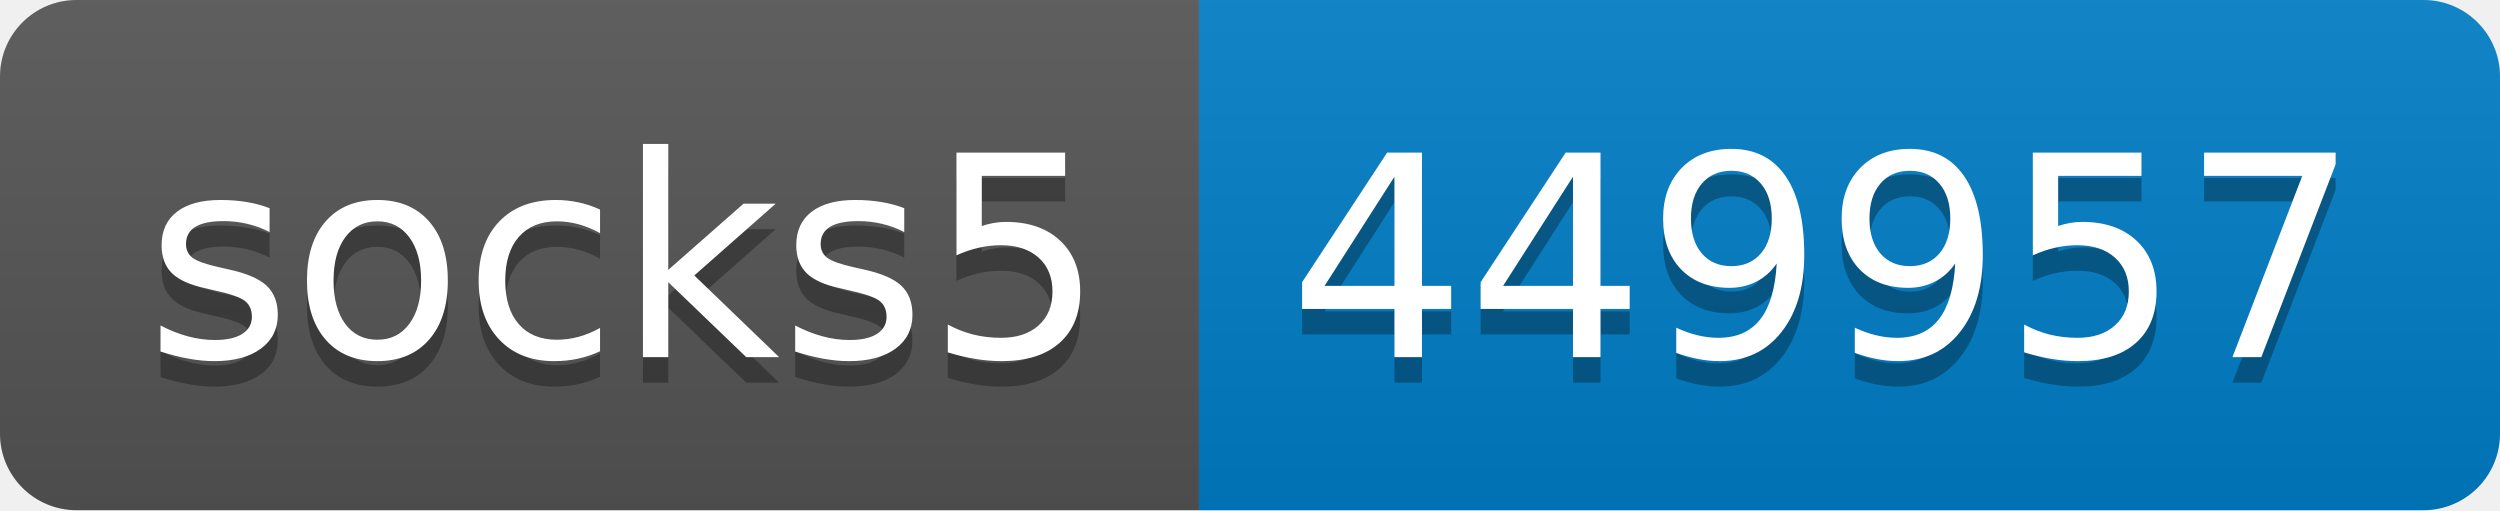
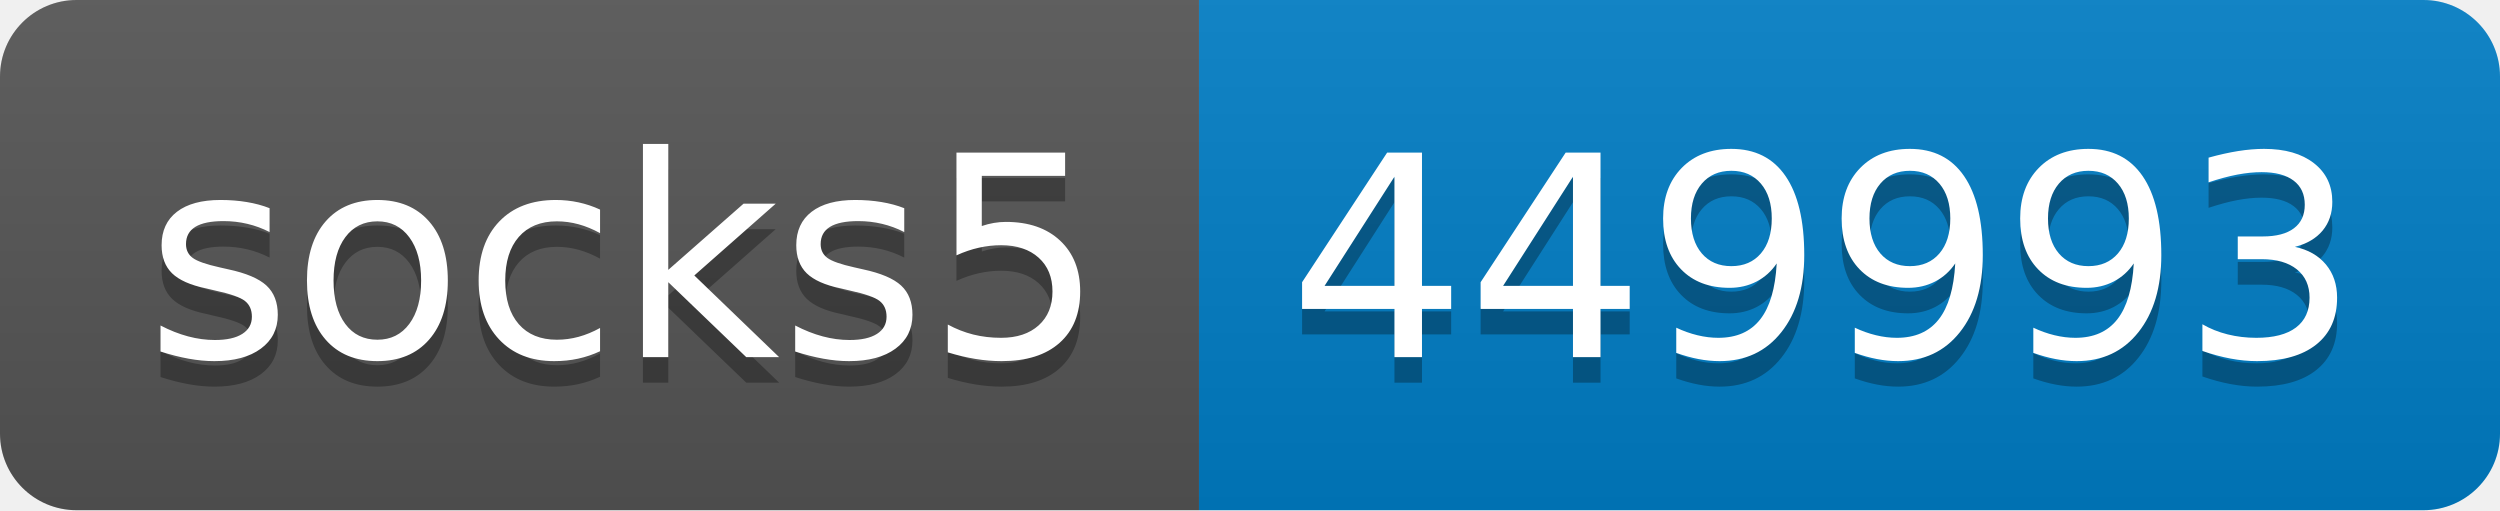
- <svg xmlns="http://www.w3.org/2000/svg" width="98" height="20" role="img" aria-label="socks5: 449957">
+ <svg xmlns="http://www.w3.org/2000/svg" width="98" height="20" role="img" aria-label="socks5: 449993">
  <linearGradient id="s" x2="0" y2="100%">
    <stop offset="0" stop-color="#bbb" stop-opacity=".1" />
    <stop offset="1" stop-opacity=".1" />
  </linearGradient>
  <clipPath id="r">
    <rect width="98" height="20" rx="3" fill="#fff" />
  </clipPath>
  <g clip-path="url(#r)">
    <rect width="47" height="20" fill="#555" />
    <rect x="47" width="51" height="20" fill="#007ec6" />
    <rect width="98" height="20" fill="url(#s)" />
  </g>
  <g fill="#fff" text-anchor="middle" font-family="Verdana,Geneva,DejaVu Sans,sans-serif" text-rendering="geometricPrecision" font-size="110">
    <text aria-hidden="true" x="245" y="150" fill="#010101" fill-opacity=".3" transform="scale(.1)" textLength="370">socks5</text>
    <text x="245" y="140" transform="scale(.1)" fill="#fff" textLength="370">socks5</text>
-     <text aria-hidden="true" x="715" y="150" fill="#010101" fill-opacity=".3" transform="scale(.1)" textLength="410">449957</text>
-     <text x="715" y="140" transform="scale(.1)" fill="#fff" textLength="410">449957</text>
+     <text aria-hidden="true" x="715" y="150" fill="#010101" fill-opacity=".3" transform="scale(.1)" textLength="410">449993</text>
+     <text x="715" y="140" transform="scale(.1)" fill="#fff" textLength="410">449993</text>
  </g>
</svg>
